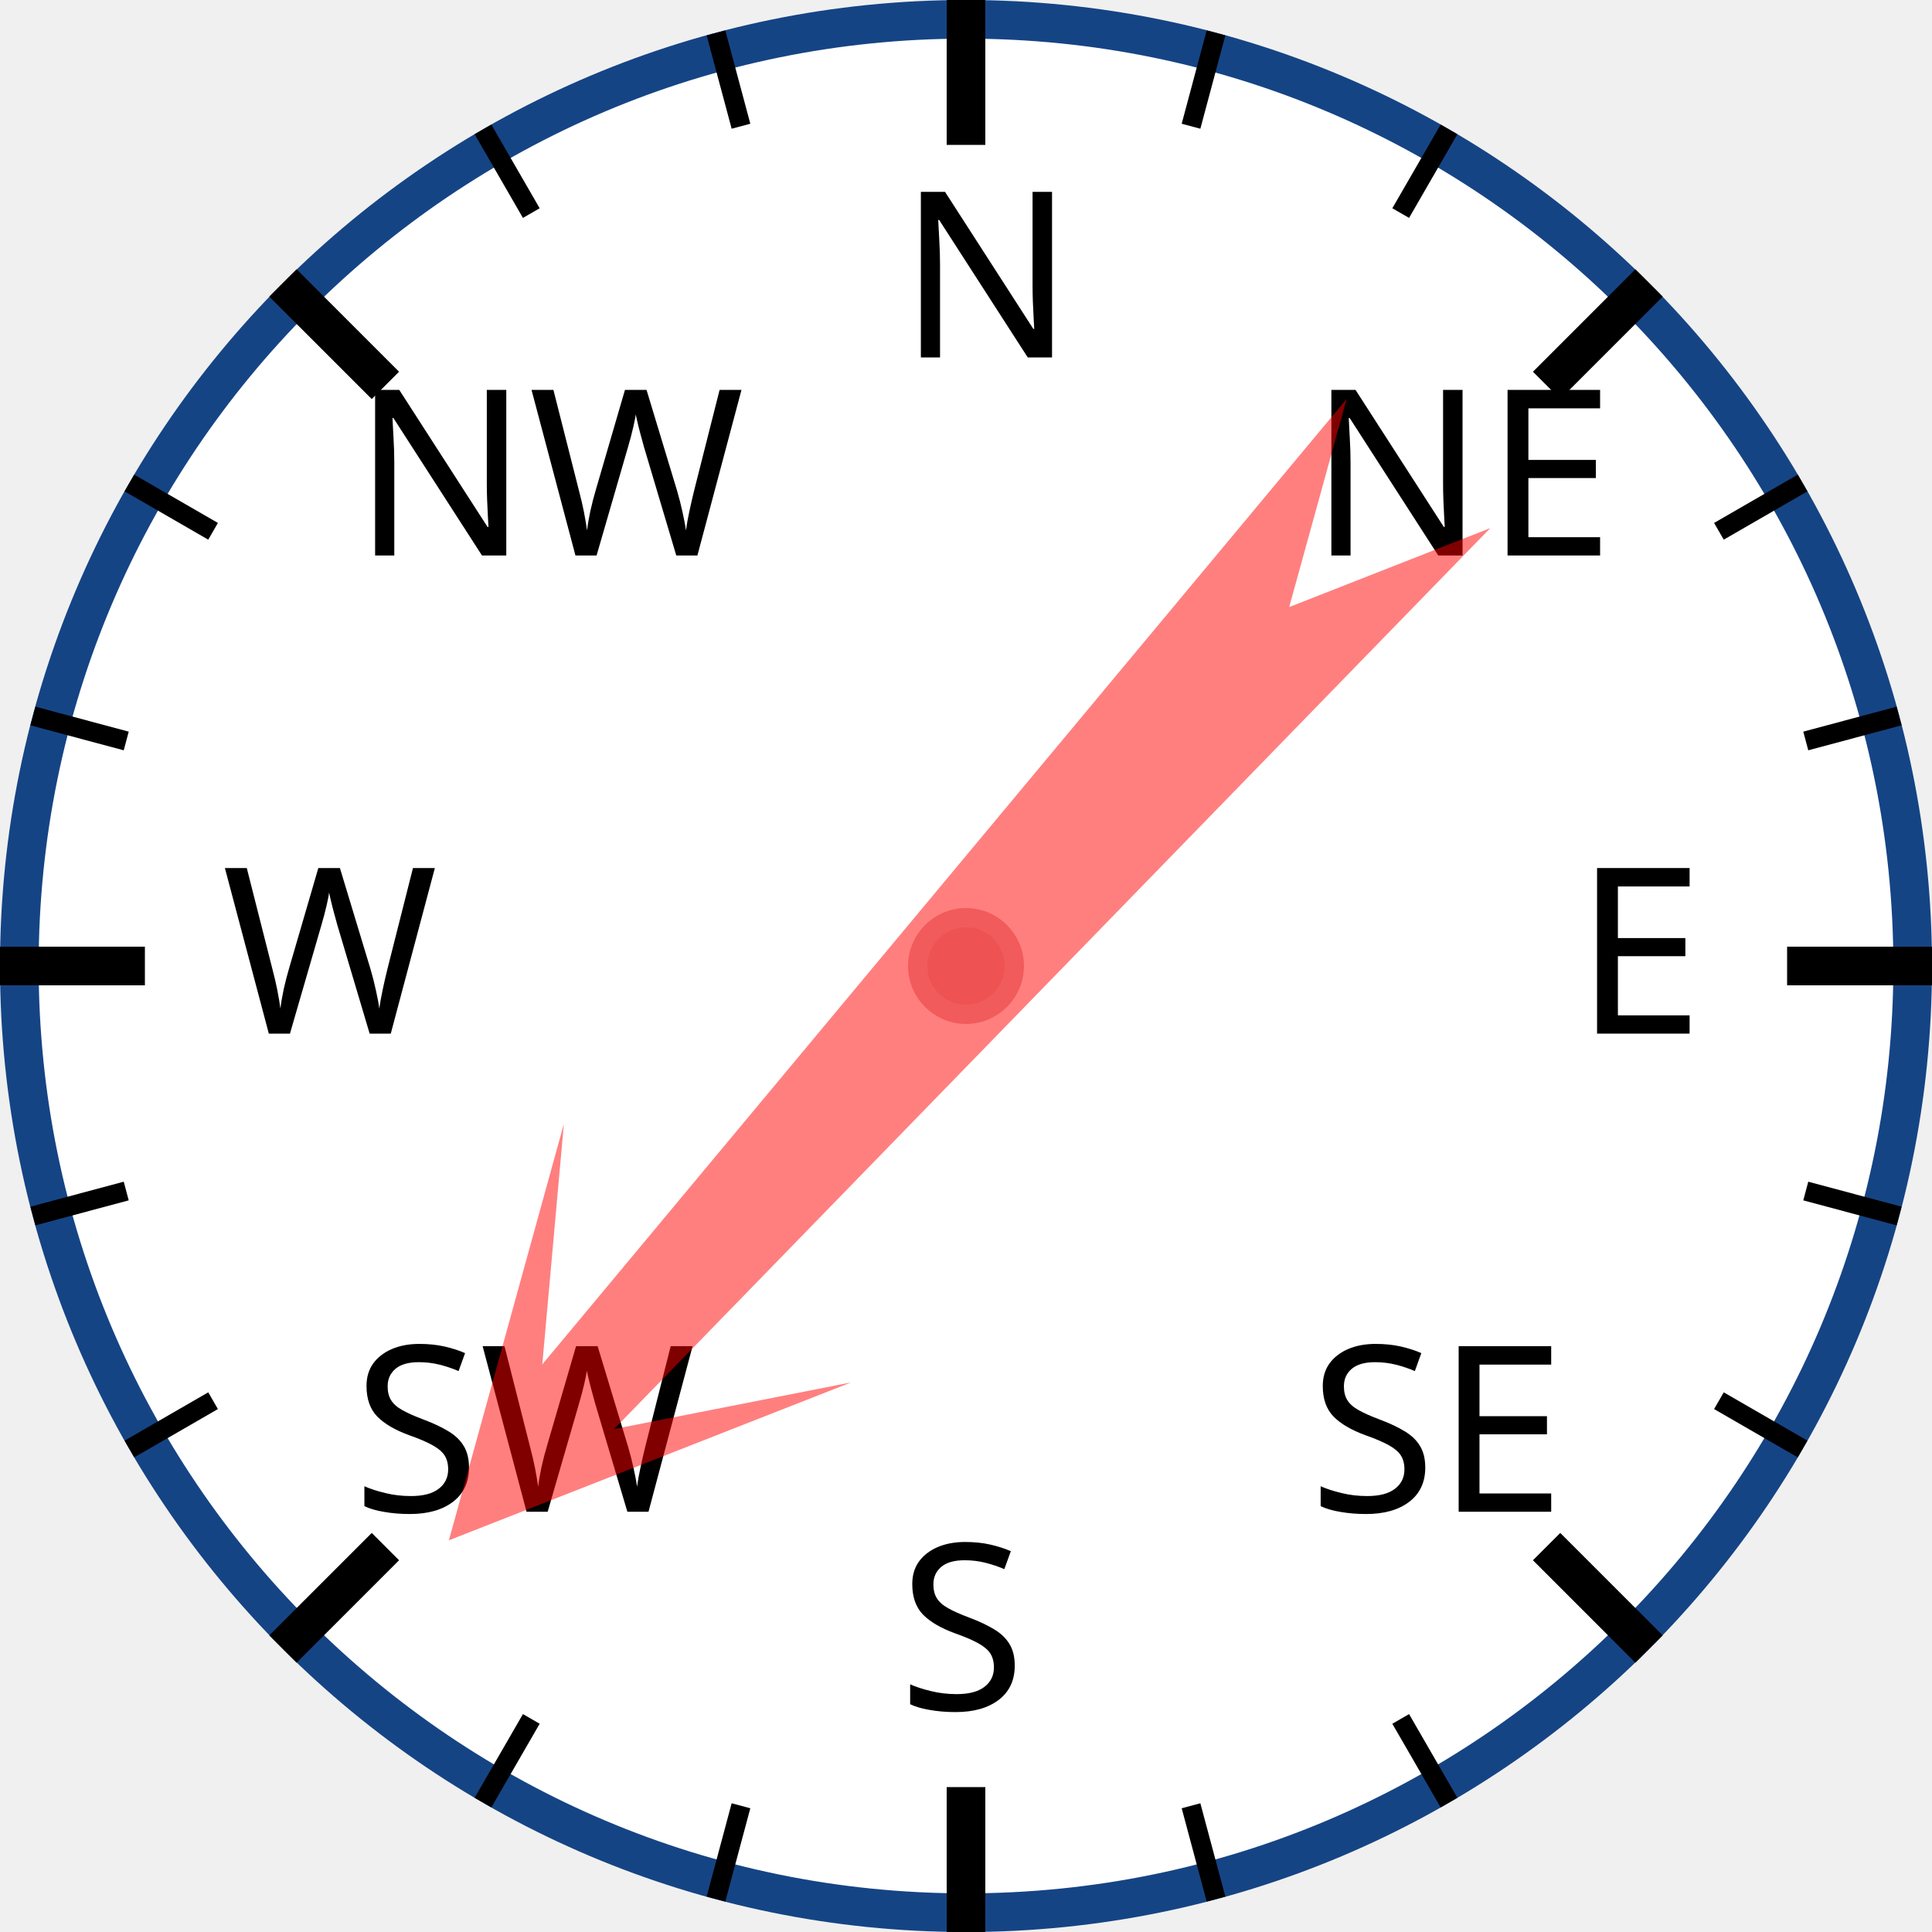
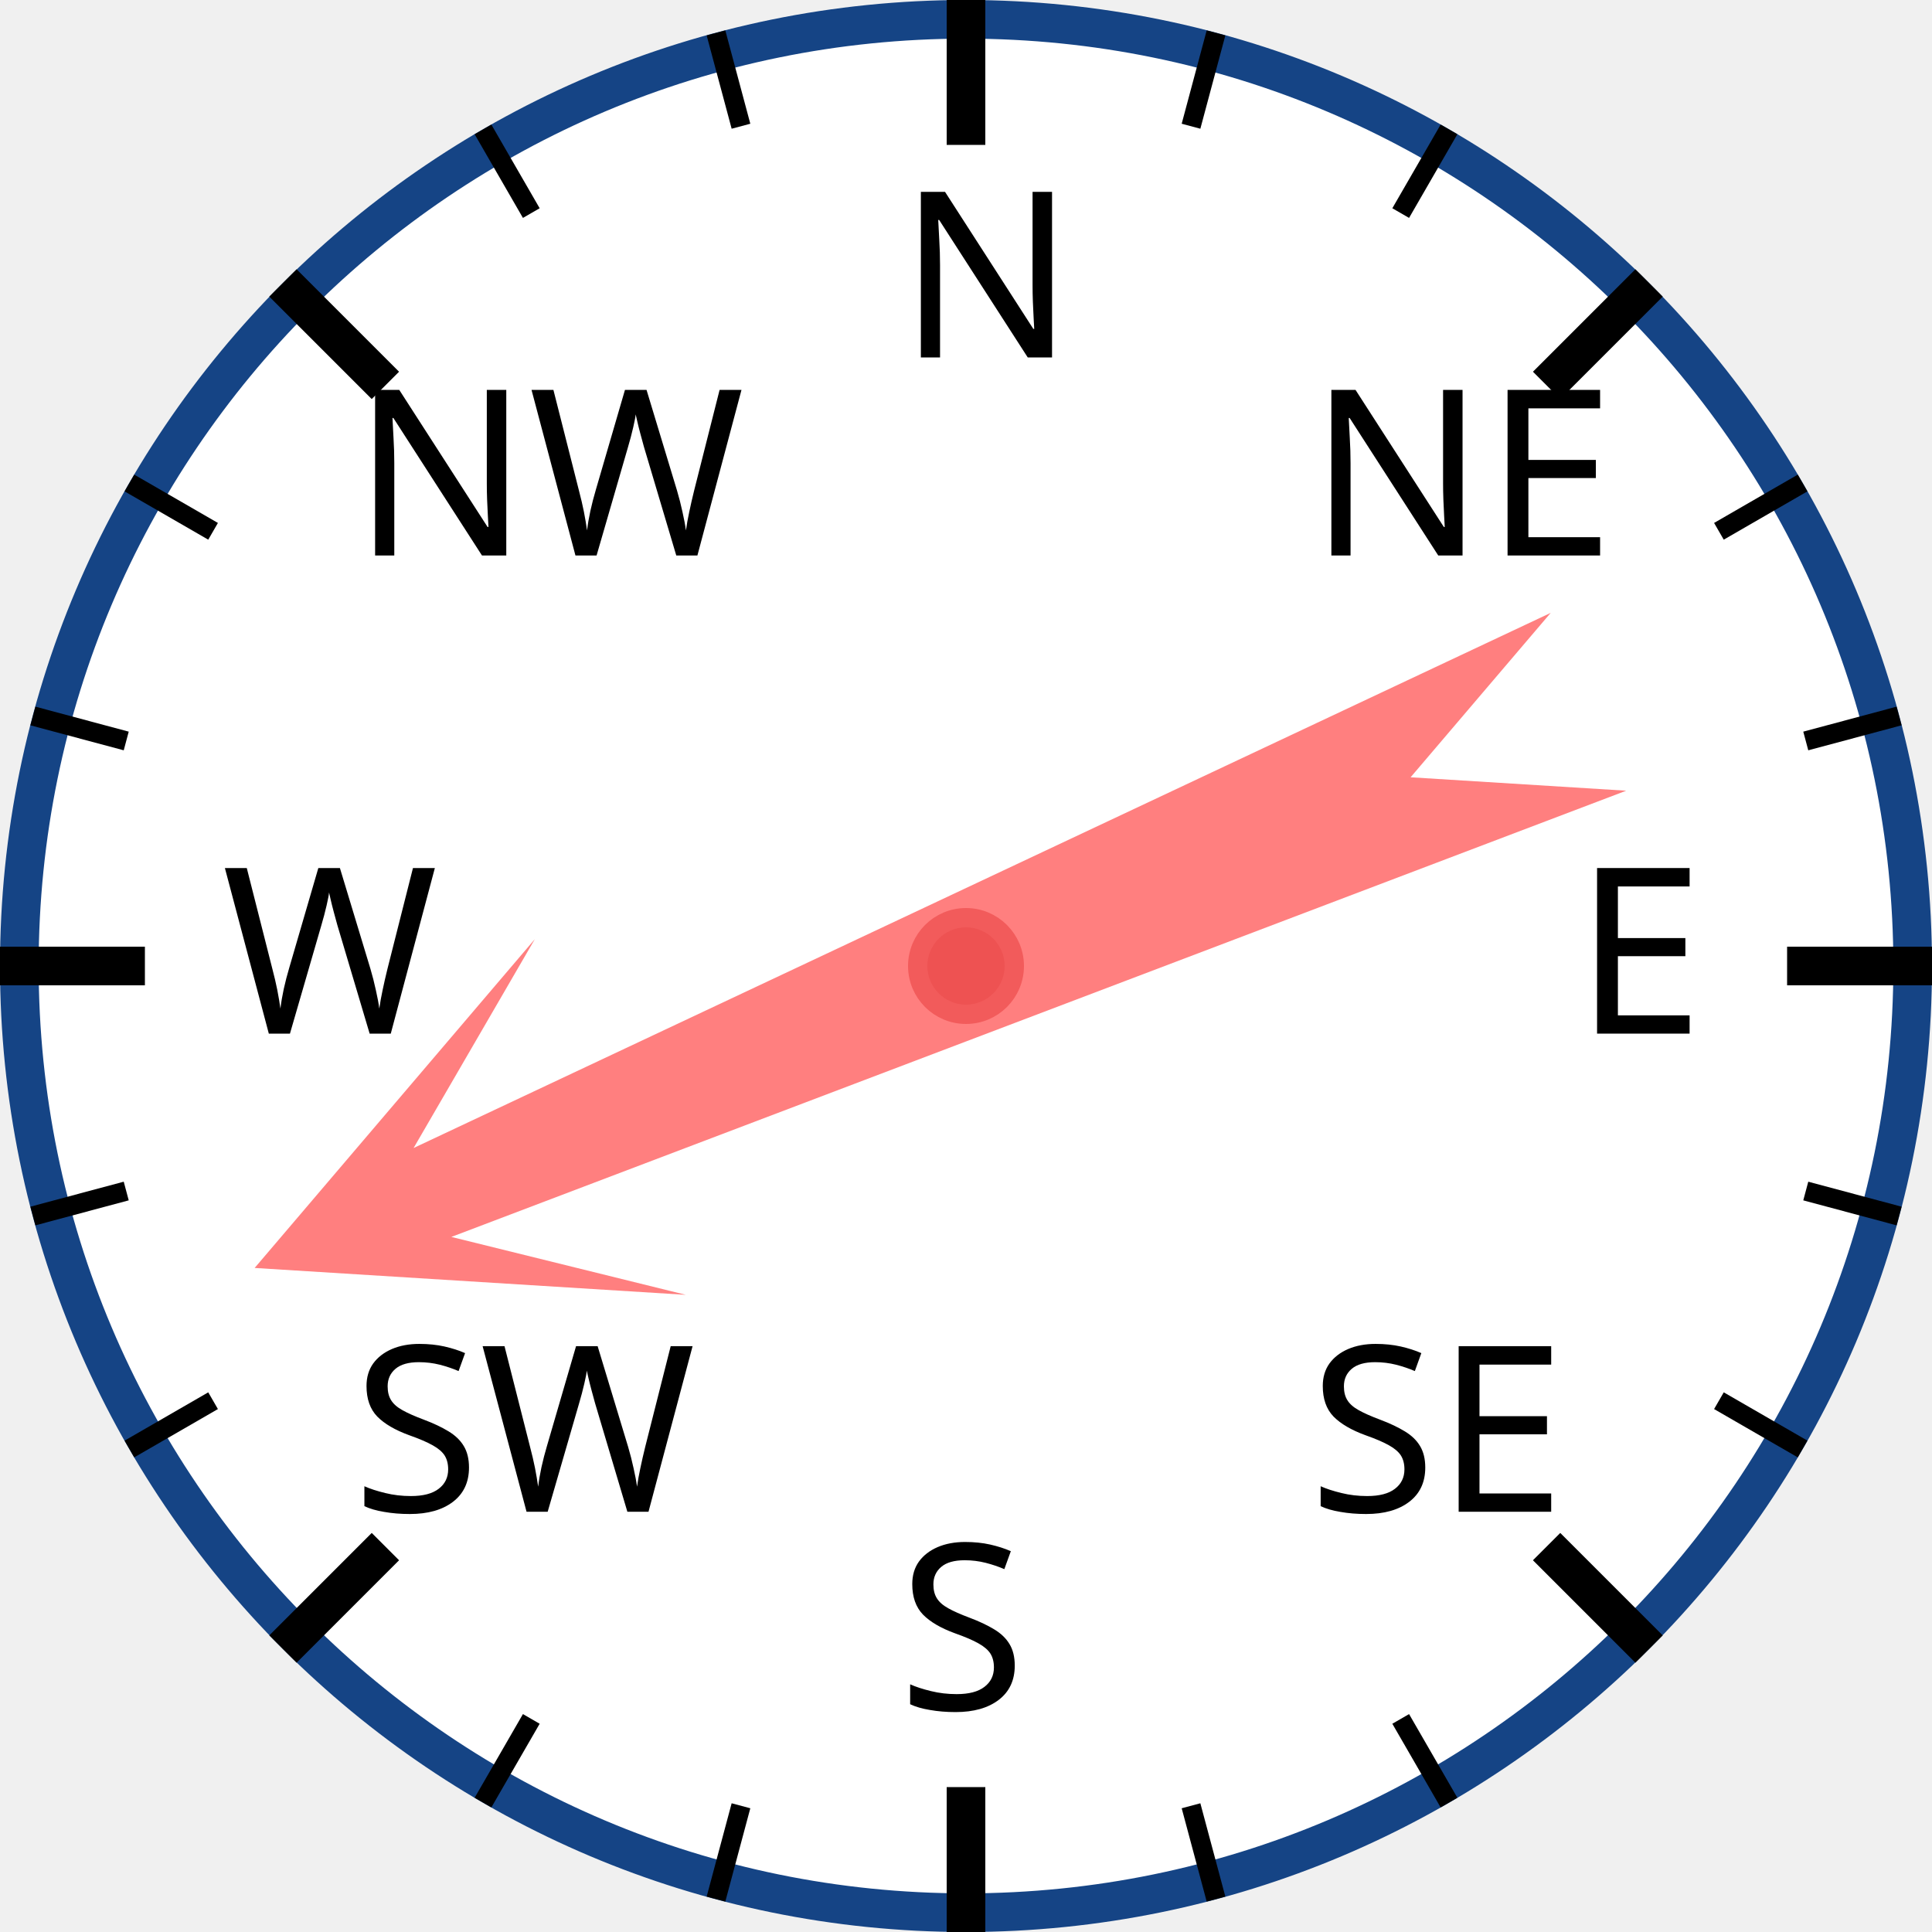
<svg xmlns="http://www.w3.org/2000/svg" width="120px" height="120px" viewBox="0 0 200 200">
  <circle cx="100" cy="100" r="98" style="fill: white; stroke: #154485; stroke-width: 4;" />
  <text x="93.0" y="37.0" style="font-family: sans-serif; font-size: 18pt;">N</text>
  <line x1="100.0" y1="0.0" x2="100.0" y2="15.0" style="stroke: black; stroke-width: 4;" />
  <line x1="74.118" y1="3.407" x2="76.706" y2="13.067" style="stroke: black; stroke-width: 2;" />
  <line x1="50" y1="13.397" x2="55" y2="22.058" style="stroke: black; stroke-width: 2;" />
  <text x="36.503" y="57.503" style="font-family: sans-serif; font-size: 18pt;">NW</text>
  <line x1="29.289" y1="29.289" x2="39.896" y2="39.896" style="stroke: black; stroke-width: 4;" />
  <line x1="13.397" y1="50" x2="22.058" y2="55" style="stroke: black; stroke-width: 2;" />
  <line x1="3.407" y1="74.118" x2="13.067" y2="76.706" style="stroke: black; stroke-width: 2;" />
  <text x="23.0" y="107.0" style="font-family: sans-serif; font-size: 18pt;">W</text>
  <line x1="0.0" y1="100.0" x2="15.0" y2="100.0" style="stroke: black; stroke-width: 4;" />
  <line x1="3.407" y1="125.882" x2="13.067" y2="123.294" style="stroke: black; stroke-width: 2;" />
  <line x1="13.397" y1="150" x2="22.058" y2="145" style="stroke: black; stroke-width: 2;" />
  <text x="36.503" y="156.497" style="font-family: sans-serif; font-size: 18pt;">SW</text>
  <line x1="29.289" y1="170.711" x2="39.896" y2="160.104" style="stroke: black; stroke-width: 4;" />
  <line x1="50" y1="186.603" x2="55" y2="177.942" style="stroke: black; stroke-width: 2;" />
  <line x1="74.118" y1="196.593" x2="76.706" y2="186.933" style="stroke: black; stroke-width: 2;" />
  <text x="93" y="177.0" style="font-family: sans-serif; font-size: 18pt;">S</text>
  <line x1="100" y1="200.0" x2="100" y2="185.0" style="stroke: black; stroke-width: 4;" />
  <line x1="125.882" y1="196.593" x2="123.294" y2="186.933" style="stroke: black; stroke-width: 2;" />
  <line x1="150.0" y1="186.603" x2="145.0" y2="177.942" style="stroke: black; stroke-width: 2;" />
  <text x="135.497" y="156.497" style="font-family: sans-serif; font-size: 18pt;">SE</text>
  <line x1="170.711" y1="170.711" x2="160.104" y2="160.104" style="stroke: black; stroke-width: 4;" />
  <line x1="186.603" y1="150" x2="177.942" y2="145" style="stroke: black; stroke-width: 2;" />
  <line x1="196.593" y1="125.882" x2="186.933" y2="123.294" style="stroke: black; stroke-width: 2;" />
  <text x="163.0" y="107" style="font-family: sans-serif; font-size: 18pt;">E</text>
  <line x1="200.0" y1="100" x2="185.0" y2="100" style="stroke: black; stroke-width: 4;" />
  <line x1="196.593" y1="74.118" x2="186.933" y2="76.706" style="stroke: black; stroke-width: 2;" />
  <line x1="186.603" y1="50" x2="177.942" y2="55" style="stroke: black; stroke-width: 2;" />
  <text x="135.497" y="57.503" style="font-family: sans-serif; font-size: 18pt;">NE</text>
  <line x1="170.711" y1="29.289" x2="160.104" y2="39.896" style="stroke: black; stroke-width: 4;" />
  <line x1="150" y1="13.397" x2="145" y2="22.058" style="stroke: black; stroke-width: 2;" />
  <line x1="125.882" y1="3.407" x2="123.294" y2="13.067" style="stroke: black; stroke-width: 2;" />
-   <polygon points="100 20 120 60 105 40 110 170 100 150 90 170 95 40 80 60" style="fill: red; fill-opacity: 0.5;" transform="rotate(222,100,100)" />
+   <polygon points="100 20 120 60 105 40 110 170 100 150 90 170 95 40 80 60" style="fill: red; fill-opacity: 0.5;" transform="rotate(247,100,100)" />
  <circle cx="100" cy="100" r="5" style="fill: #EE5252; stroke: #F25B5B; stroke-width: 2;" />
</svg>
